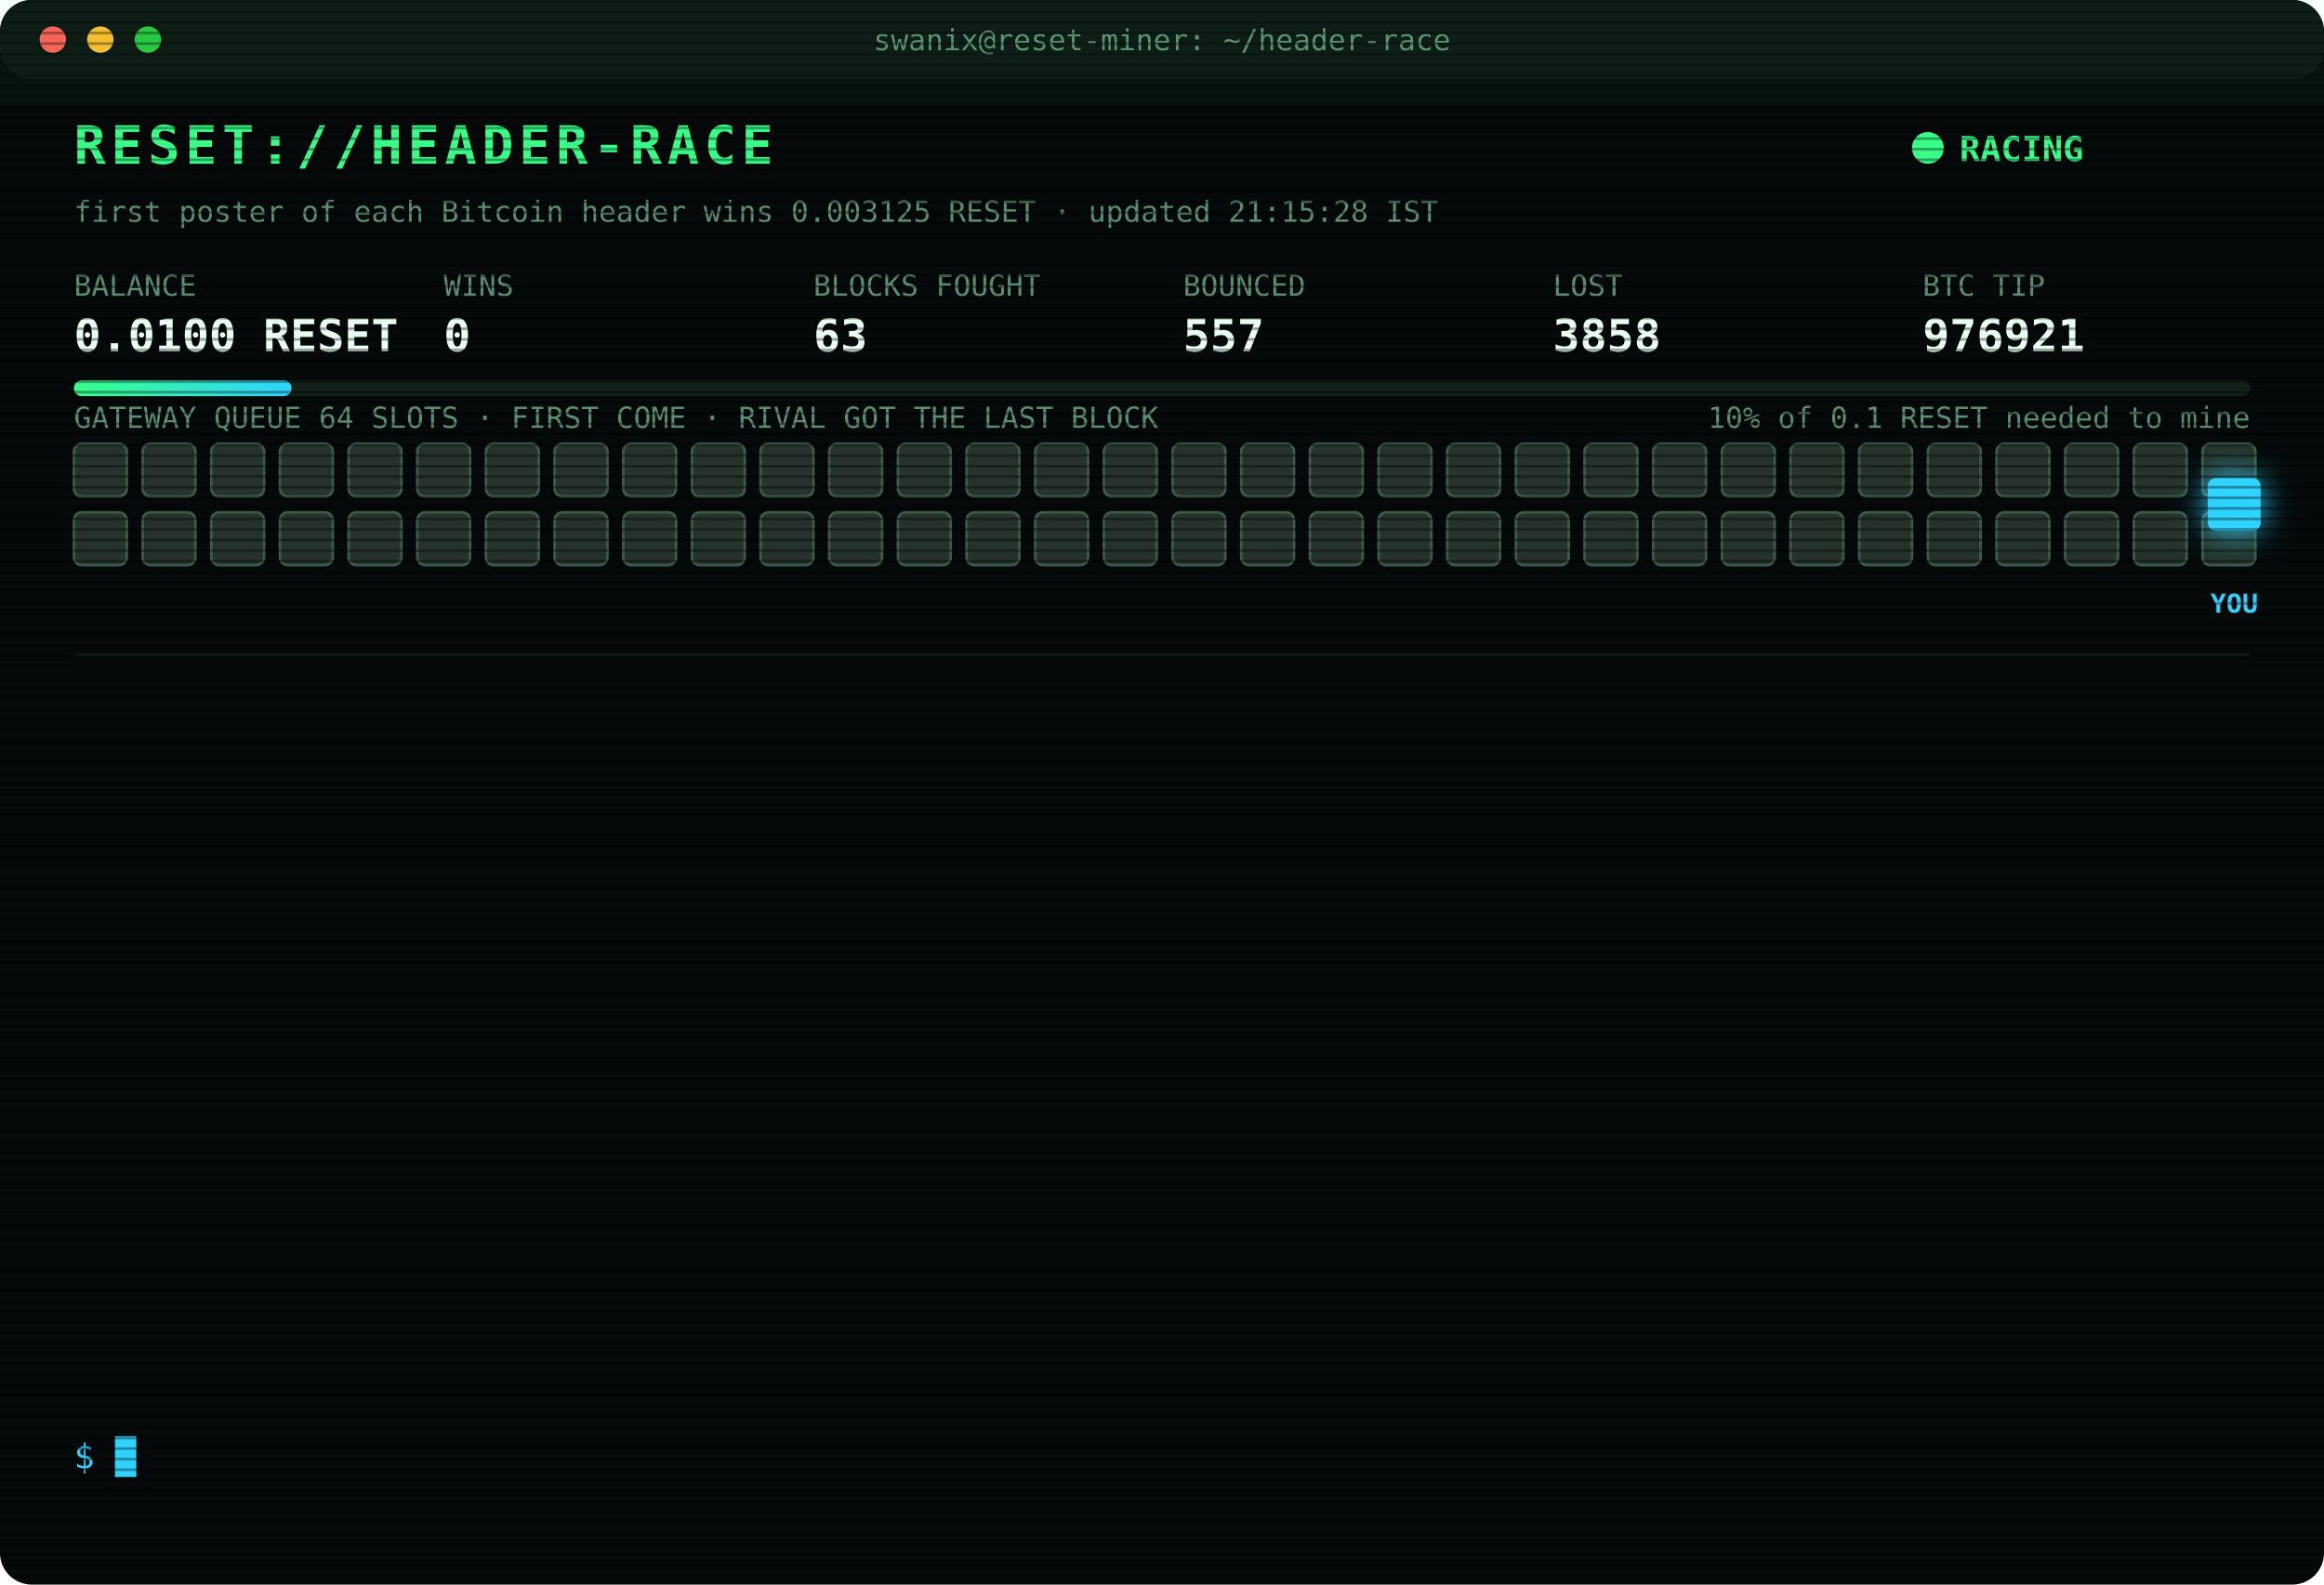
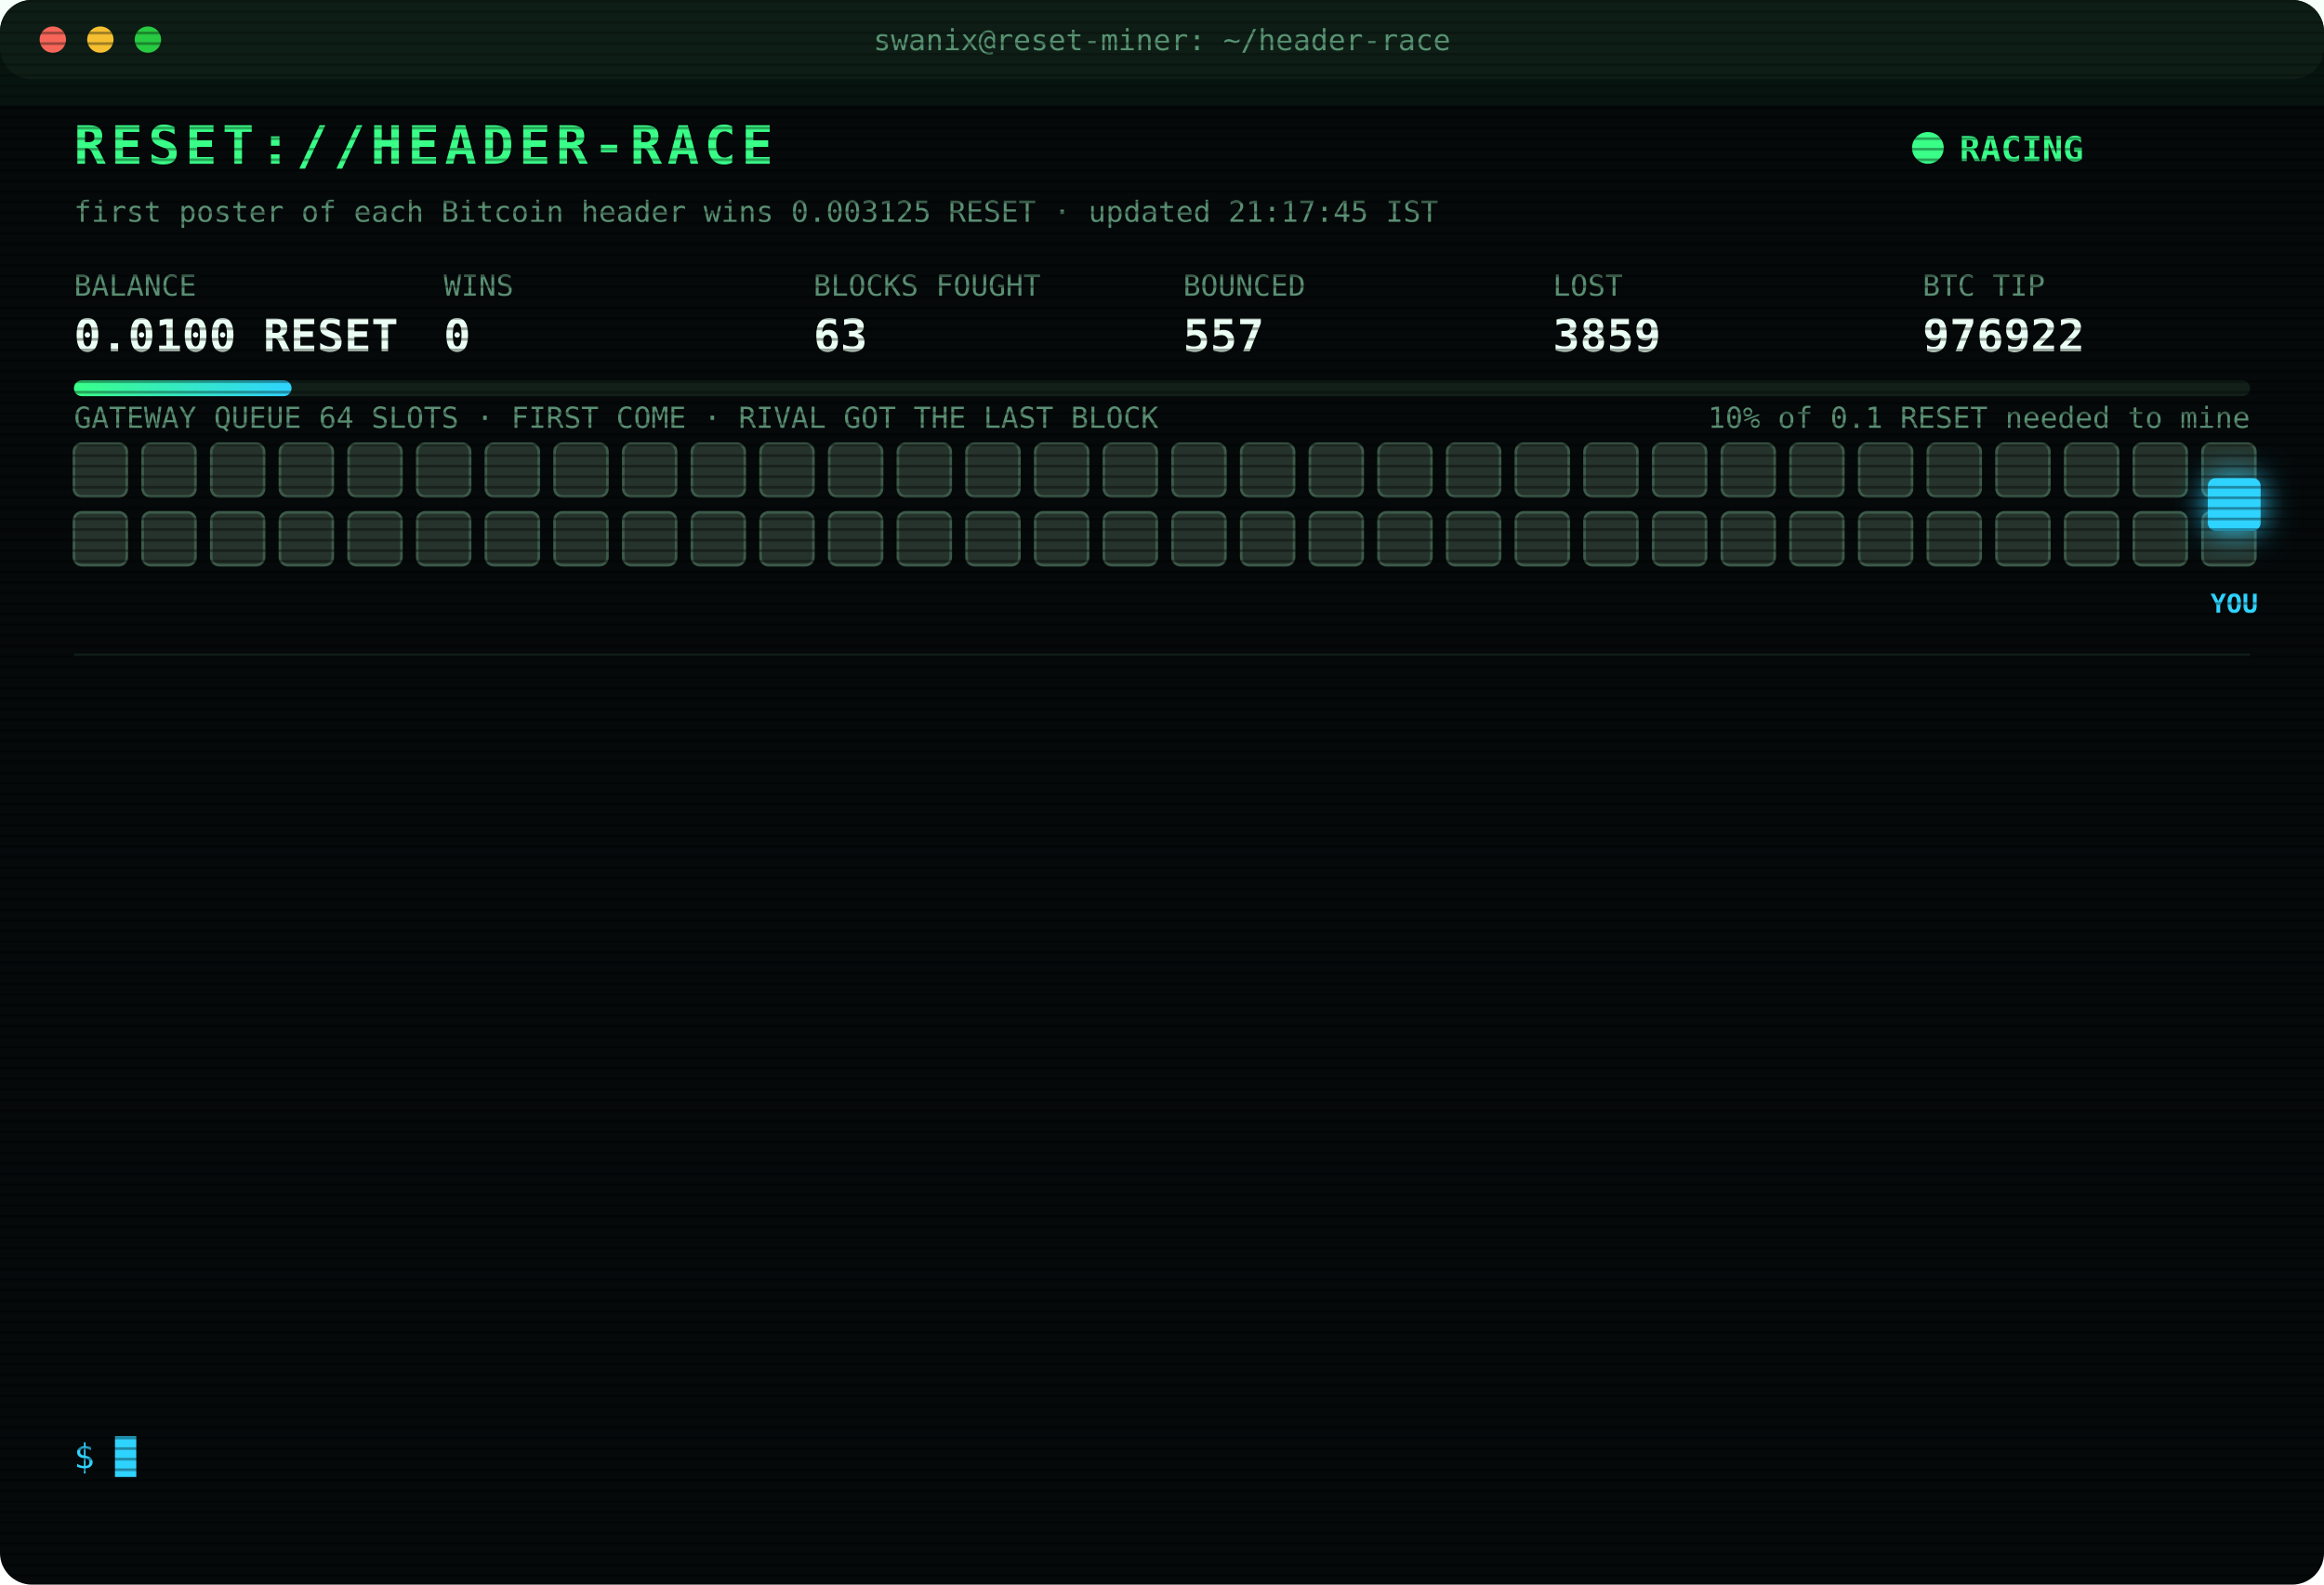
<svg xmlns="http://www.w3.org/2000/svg" width="880" height="600" viewBox="0 0 880 600" font-family="ui-monospace,SFMono-Regular,Menlo,Consolas,monospace">
  <style>
text{font-size:13px;fill:#7CFFB2}
.title{font-size:20px;font-weight:700;fill:#39FF88;letter-spacing:2px;animation:glitch 3s infinite steps(1)}
.sub{fill:#2fd3ff}.k{fill:#5a8f73;font-size:11px}.v{font-size:17px;font-weight:700;fill:#eafff3}
.ts{fill:#3f6b56}.boot{fill:#2fd3ff}.dim{fill:#5a8f73}.bad{fill:#ff4d6d}.warn{fill:#ffd23f}.mag{fill:#ff5cf0}.win{fill:#39FF88;font-weight:700}
.tag{font-size:10px;fill:#2fd3ff;font-weight:700}
.rival{fill:#26332c;stroke:#3c5a49;animation:jam 1.2s infinite alternate}
.idle{fill:#141c18;stroke:#22302a;animation:breathe 4s infinite}
.me{fill:#2fd3ff;filter:drop-shadow(0 0 6px #2fd3ff)}
.hover{animation:nudge 1.1s infinite ease-in-out}.bounce{animation:kick 1.4s infinite}
.ln{opacity:0;animation:in .4s forwards}
.cur{animation:blink 1s infinite steps(1)}
.scan{animation:scan 6s infinite linear}
.led{animation:blink 1.4s infinite}
@keyframes in{from{opacity:0;transform:translateX(-6px)}to{opacity:1;transform:none}}
@keyframes blink{50%{opacity:0}}
@keyframes jam{to{fill:#33463b}}
@keyframes breathe{50%{opacity:.4}}
@keyframes nudge{50%{transform:translateX(-10px)}}
@keyframes kick{0%,100%{transform:none}30%{transform:translateX(-14px)}55%{transform:translateX(10px) translateY(-6px)}}
@keyframes glitch{0%,92%{transform:none}93%{transform:translateX(2px);fill:#ff4d6d}95%{transform:translateX(-2px);fill:#2fd3ff}97%{transform:none}}
@keyframes scan{from{transform:translateY(-40px)}to{transform:translateY(600px)}}
</style>
  <defs>
    <pattern id="sl" width="4" height="4" patternUnits="userSpaceOnUse">
      <rect width="4" height="1" fill="#000" opacity=".35" />
    </pattern>
    <linearGradient id="bar">
      <stop offset="0" stop-color="#39FF88" />
      <stop offset="1" stop-color="#2fd3ff" />
    </linearGradient>
  </defs>
  <rect width="880" height="600" rx="12" fill="#05090a" />
  <rect width="880" height="30" rx="12" fill="#0d1512" />
  <circle cx="20" cy="15" r="5" fill="#ff5f57" />
  <circle cx="38" cy="15" r="5" fill="#febc2e" />
  <circle cx="56" cy="15" r="5" fill="#28c840" />
  <text x="440" y="19" text-anchor="middle" class="k">swanix@reset-miner: ~/header-race</text>
  <text x="28" y="62" class="title">RESET://HEADER-RACE</text>
  <circle class="led" cx="730" cy="56" r="6" fill="#39FF88" />
  <text x="742" y="61" class="win">RACING</text>
-   <text x="28" y="84" class="k">first poster of each Bitcoin header wins 0.003125 RESET · updated 21:15:28 IST</text>
+   <text x="28" y="84" class="k">first poster of each Bitcoin header wins 0.003125 RESET · updated 21:17:45 IST</text>
  <text x="28" y="112" class="k">BALANCE</text>
  <text x="28" y="133" class="v">0.0100 RESET</text>
  <text x="168" y="112" class="k">WINS</text>
  <text x="168" y="133" class="v">0</text>
  <text x="308" y="112" class="k">BLOCKS FOUGHT</text>
  <text x="308" y="133" class="v">63</text>
  <text x="448" y="112" class="k">BOUNCED</text>
  <text x="448" y="133" class="v">557</text>
  <text x="588" y="112" class="k">LOST</text>
-   <text x="588" y="133" class="v">3858</text>
+   <text x="588" y="133" class="v">3859</text>
  <text x="728" y="112" class="k">BTC TIP</text>
-   <text x="728" y="133" class="v">976921</text>
+   <text x="728" y="133" class="v">976922</text>
  <rect x="28" y="144" width="824" height="6" rx="3" fill="#13201a" />
  <rect x="28" y="144" width="82.4" height="6" rx="3" fill="url(#bar)" />
  <text x="852" y="162" text-anchor="end" class="k">10% of 0.1 RESET needed to mine</text>
  <text x="28" y="162" class="k">GATEWAY QUEUE 64 SLOTS · FIRST COME · RIVAL GOT THE LAST BLOCK</text>
  <rect class="rival" x="28" y="168" width="20" height="20" rx="3" style="animation-delay:0.00s" />
  <rect class="rival" x="54" y="168" width="20" height="20" rx="3" style="animation-delay:0.05s" />
  <rect class="rival" x="80" y="168" width="20" height="20" rx="3" style="animation-delay:0.10s" />
  <rect class="rival" x="106" y="168" width="20" height="20" rx="3" style="animation-delay:0.15s" />
  <rect class="rival" x="132" y="168" width="20" height="20" rx="3" style="animation-delay:0.20s" />
  <rect class="rival" x="158" y="168" width="20" height="20" rx="3" style="animation-delay:0.25s" />
  <rect class="rival" x="184" y="168" width="20" height="20" rx="3" style="animation-delay:0.30s" />
  <rect class="rival" x="210" y="168" width="20" height="20" rx="3" style="animation-delay:0.35s" />
  <rect class="rival" x="236" y="168" width="20" height="20" rx="3" style="animation-delay:0.40s" />
  <rect class="rival" x="262" y="168" width="20" height="20" rx="3" style="animation-delay:0.45s" />
  <rect class="rival" x="288" y="168" width="20" height="20" rx="3" style="animation-delay:0.50s" />
  <rect class="rival" x="314" y="168" width="20" height="20" rx="3" style="animation-delay:0.55s" />
  <rect class="rival" x="340" y="168" width="20" height="20" rx="3" style="animation-delay:0.60s" />
  <rect class="rival" x="366" y="168" width="20" height="20" rx="3" style="animation-delay:0.65s" />
  <rect class="rival" x="392" y="168" width="20" height="20" rx="3" style="animation-delay:0.70s" />
  <rect class="rival" x="418" y="168" width="20" height="20" rx="3" style="animation-delay:0.75s" />
  <rect class="rival" x="444" y="168" width="20" height="20" rx="3" style="animation-delay:0.80s" />
  <rect class="rival" x="470" y="168" width="20" height="20" rx="3" style="animation-delay:0.85s" />
  <rect class="rival" x="496" y="168" width="20" height="20" rx="3" style="animation-delay:0.90s" />
  <rect class="rival" x="522" y="168" width="20" height="20" rx="3" style="animation-delay:0.95s" />
  <rect class="rival" x="548" y="168" width="20" height="20" rx="3" style="animation-delay:1.00s" />
  <rect class="rival" x="574" y="168" width="20" height="20" rx="3" style="animation-delay:1.05s" />
  <rect class="rival" x="600" y="168" width="20" height="20" rx="3" style="animation-delay:1.10s" />
  <rect class="rival" x="626" y="168" width="20" height="20" rx="3" style="animation-delay:1.15s" />
  <rect class="rival" x="652" y="168" width="20" height="20" rx="3" style="animation-delay:1.20s" />
  <rect class="rival" x="678" y="168" width="20" height="20" rx="3" style="animation-delay:1.25s" />
  <rect class="rival" x="704" y="168" width="20" height="20" rx="3" style="animation-delay:1.30s" />
  <rect class="rival" x="730" y="168" width="20" height="20" rx="3" style="animation-delay:1.35s" />
  <rect class="rival" x="756" y="168" width="20" height="20" rx="3" style="animation-delay:1.40s" />
  <rect class="rival" x="782" y="168" width="20" height="20" rx="3" style="animation-delay:1.45s" />
  <rect class="rival" x="808" y="168" width="20" height="20" rx="3" style="animation-delay:1.50s" />
  <rect class="rival" x="834" y="168" width="20" height="20" rx="3" style="animation-delay:1.55s" />
  <rect class="rival" x="28" y="194" width="20" height="20" rx="3" style="animation-delay:1.60s" />
  <rect class="rival" x="54" y="194" width="20" height="20" rx="3" style="animation-delay:1.65s" />
  <rect class="rival" x="80" y="194" width="20" height="20" rx="3" style="animation-delay:1.70s" />
  <rect class="rival" x="106" y="194" width="20" height="20" rx="3" style="animation-delay:1.75s" />
  <rect class="rival" x="132" y="194" width="20" height="20" rx="3" style="animation-delay:1.80s" />
  <rect class="rival" x="158" y="194" width="20" height="20" rx="3" style="animation-delay:1.85s" />
  <rect class="rival" x="184" y="194" width="20" height="20" rx="3" style="animation-delay:1.90s" />
  <rect class="rival" x="210" y="194" width="20" height="20" rx="3" style="animation-delay:1.95s" />
  <rect class="rival" x="236" y="194" width="20" height="20" rx="3" style="animation-delay:2.00s" />
  <rect class="rival" x="262" y="194" width="20" height="20" rx="3" style="animation-delay:2.05s" />
  <rect class="rival" x="288" y="194" width="20" height="20" rx="3" style="animation-delay:2.10s" />
  <rect class="rival" x="314" y="194" width="20" height="20" rx="3" style="animation-delay:2.15s" />
  <rect class="rival" x="340" y="194" width="20" height="20" rx="3" style="animation-delay:2.20s" />
  <rect class="rival" x="366" y="194" width="20" height="20" rx="3" style="animation-delay:2.25s" />
  <rect class="rival" x="392" y="194" width="20" height="20" rx="3" style="animation-delay:2.30s" />
  <rect class="rival" x="418" y="194" width="20" height="20" rx="3" style="animation-delay:2.35s" />
  <rect class="rival" x="444" y="194" width="20" height="20" rx="3" style="animation-delay:2.40s" />
  <rect class="rival" x="470" y="194" width="20" height="20" rx="3" style="animation-delay:2.45s" />
  <rect class="rival" x="496" y="194" width="20" height="20" rx="3" style="animation-delay:2.50s" />
  <rect class="rival" x="522" y="194" width="20" height="20" rx="3" style="animation-delay:2.55s" />
  <rect class="rival" x="548" y="194" width="20" height="20" rx="3" style="animation-delay:2.60s" />
  <rect class="rival" x="574" y="194" width="20" height="20" rx="3" style="animation-delay:2.65s" />
  <rect class="rival" x="600" y="194" width="20" height="20" rx="3" style="animation-delay:2.70s" />
  <rect class="rival" x="626" y="194" width="20" height="20" rx="3" style="animation-delay:2.75s" />
  <rect class="rival" x="652" y="194" width="20" height="20" rx="3" style="animation-delay:2.80s" />
  <rect class="rival" x="678" y="194" width="20" height="20" rx="3" style="animation-delay:2.85s" />
  <rect class="rival" x="704" y="194" width="20" height="20" rx="3" style="animation-delay:2.90s" />
  <rect class="rival" x="730" y="194" width="20" height="20" rx="3" style="animation-delay:2.95s" />
  <rect class="rival" x="756" y="194" width="20" height="20" rx="3" style="animation-delay:3.00s" />
  <rect class="rival" x="782" y="194" width="20" height="20" rx="3" style="animation-delay:3.05s" />
  <rect class="rival" x="808" y="194" width="20" height="20" rx="3" style="animation-delay:3.10s" />
  <rect class="rival" x="834" y="194" width="20" height="20" rx="3" style="animation-delay:3.15s" />
  <g class="hover">
    <rect class="me" x="836" y="181" width="20" height="20" rx="3" />
    <text class="tag" x="846" y="232" text-anchor="middle">YOU</text>
  </g>
  <line x1="28" x2="852" y1="248" y2="248" stroke="#13201a" />
  <g class="ln" style="animation-delay:0.40s">
-     <text x="28" y="270" class="ts">18:37:07</text>
-     <text x="104" y="270" class="bad">[LOST] #976908 taken by a rival miner</text>
+     <text x="28" y="270" class="ts">18:38:11</text>
+     <text x="104" y="270" class="bad">[LOST] #976909 taken by a rival miner</text>
  </g>
  <g class="ln" style="animation-delay:0.65s">
-     <text x="28" y="292" class="ts">18:38:11</text>
-     <text x="104" y="292" class="bad">[LOST] #976909 taken by a rival miner</text>
+     <text x="28" y="292" class="ts">19:10:21</text>
+     <text x="104" y="292" class="bad">[LOST] #976911 taken by a rival miner</text>
  </g>
  <g class="ln" style="animation-delay:0.90s">
-     <text x="28" y="314" class="ts">19:10:21</text>
-     <text x="104" y="314" class="bad">[LOST] #976911 taken by a rival miner</text>
+     <text x="28" y="314" class="ts">19:13:17</text>
+     <text x="104" y="314" class="bad">[LOST] #976912 taken by a rival miner</text>
  </g>
  <g class="ln" style="animation-delay:1.15s">
-     <text x="28" y="336" class="ts">19:13:17</text>
-     <text x="104" y="336" class="bad">[LOST] #976912 taken by a rival miner</text>
+     <text x="28" y="336" class="ts">19:48:54</text>
+     <text x="104" y="336" class="bad">[LOST] #976913 taken by a rival miner</text>
  </g>
  <g class="ln" style="animation-delay:1.40s">
-     <text x="28" y="358" class="ts">19:48:54</text>
-     <text x="104" y="358" class="bad">[LOST] #976913 taken by a rival miner</text>
+     <text x="28" y="358" class="ts">20:21:33</text>
+     <text x="104" y="358" class="bad">[LOST] #976914 taken by a rival miner</text>
  </g>
  <g class="ln" style="animation-delay:1.65s">
-     <text x="28" y="380" class="ts">20:21:33</text>
-     <text x="104" y="380" class="bad">[LOST] #976914 taken by a rival miner</text>
+     <text x="28" y="380" class="ts">20:23:33</text>
+     <text x="104" y="380" class="bad">[LOST] #976915 taken by a rival miner</text>
  </g>
  <g class="ln" style="animation-delay:1.90s">
-     <text x="28" y="402" class="ts">20:23:33</text>
-     <text x="104" y="402" class="bad">[LOST] #976915 taken by a rival miner</text>
+     <text x="28" y="402" class="ts">20:37:57</text>
+     <text x="104" y="402" class="bad">[LOST] #976916 taken by a rival miner</text>
  </g>
  <g class="ln" style="animation-delay:2.15s">
-     <text x="28" y="424" class="ts">20:37:57</text>
-     <text x="104" y="424" class="bad">[LOST] #976916 taken by a rival miner</text>
+     <text x="28" y="424" class="ts">20:52:15</text>
+     <text x="104" y="424" class="bad">[LOST] #976917 taken by a rival miner</text>
  </g>
  <g class="ln" style="animation-delay:2.40s">
-     <text x="28" y="446" class="ts">20:52:15</text>
-     <text x="104" y="446" class="bad">[LOST] #976917 taken by a rival miner</text>
+     <text x="28" y="446" class="ts">20:58:20</text>
+     <text x="104" y="446" class="bad">[LOST] #976918 taken by a rival miner</text>
  </g>
  <g class="ln" style="animation-delay:2.65s">
-     <text x="28" y="468" class="ts">20:58:20</text>
-     <text x="104" y="468" class="bad">[LOST] #976918 taken by a rival miner</text>
+     <text x="28" y="468" class="ts">20:58:48</text>
+     <text x="104" y="468" class="bad">[LOST] #976919 taken by a rival miner</text>
  </g>
  <g class="ln" style="animation-delay:2.90s">
-     <text x="28" y="490" class="ts">20:58:48</text>
-     <text x="104" y="490" class="bad">[LOST] #976919 taken by a rival miner</text>
+     <text x="28" y="490" class="ts">21:09:25</text>
+     <text x="104" y="490" class="bad">[LOST] #976920 taken by a rival miner</text>
  </g>
  <g class="ln" style="animation-delay:3.15s">
-     <text x="28" y="512" class="ts">21:09:25</text>
-     <text x="104" y="512" class="bad">[LOST] #976920 taken by a rival miner</text>
+     <text x="28" y="512" class="ts">21:09:35</text>
+     <text x="104" y="512" class="bad">[LOST] #976921 taken by a rival miner</text>
  </g>
  <g class="ln" style="animation-delay:3.40s">
-     <text x="28" y="534" class="ts">21:09:35</text>
-     <text x="104" y="534" class="bad">[LOST] #976921 taken by a rival miner</text>
+     <text x="28" y="534" class="ts">21:17:45</text>
+     <text x="104" y="534" class="bad">[LOST] #976922 taken by a rival miner</text>
  </g>
  <text x="28" y="556" class="sub">$ <tspan class="cur">█</tspan>
  </text>
  <rect width="880" height="600" rx="12" fill="url(#sl)" pointer-events="none" />
  <rect class="scan" width="880" height="40" fill="#39FF88" opacity=".04" />
</svg>
